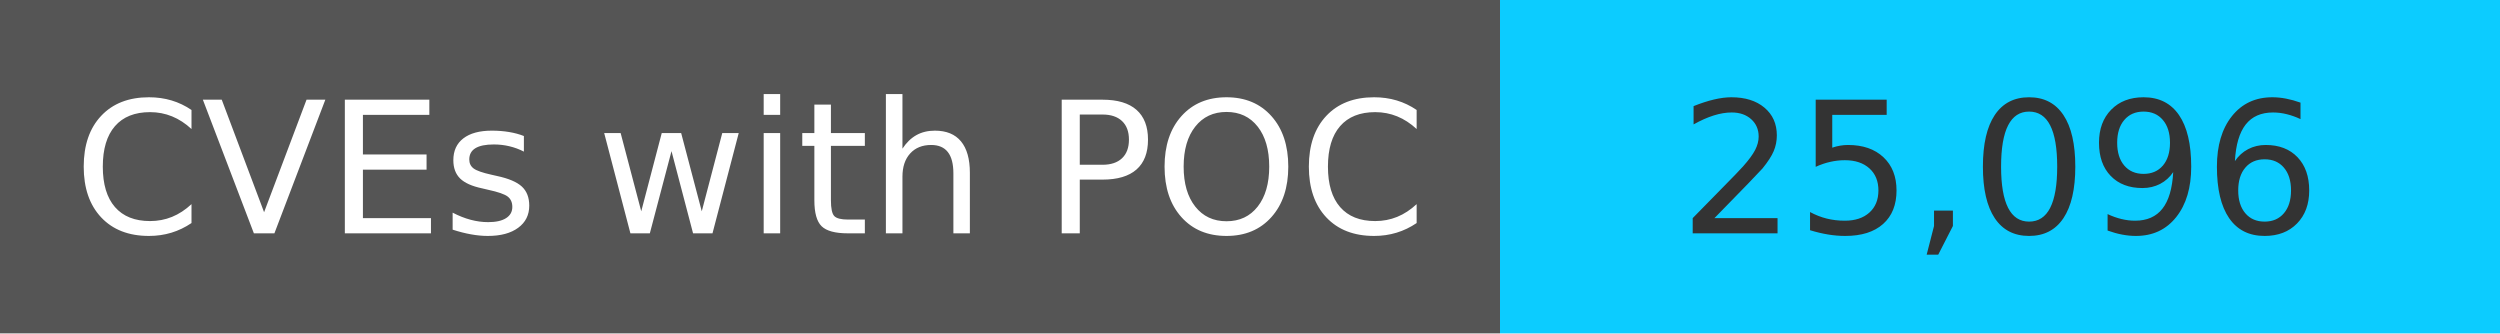
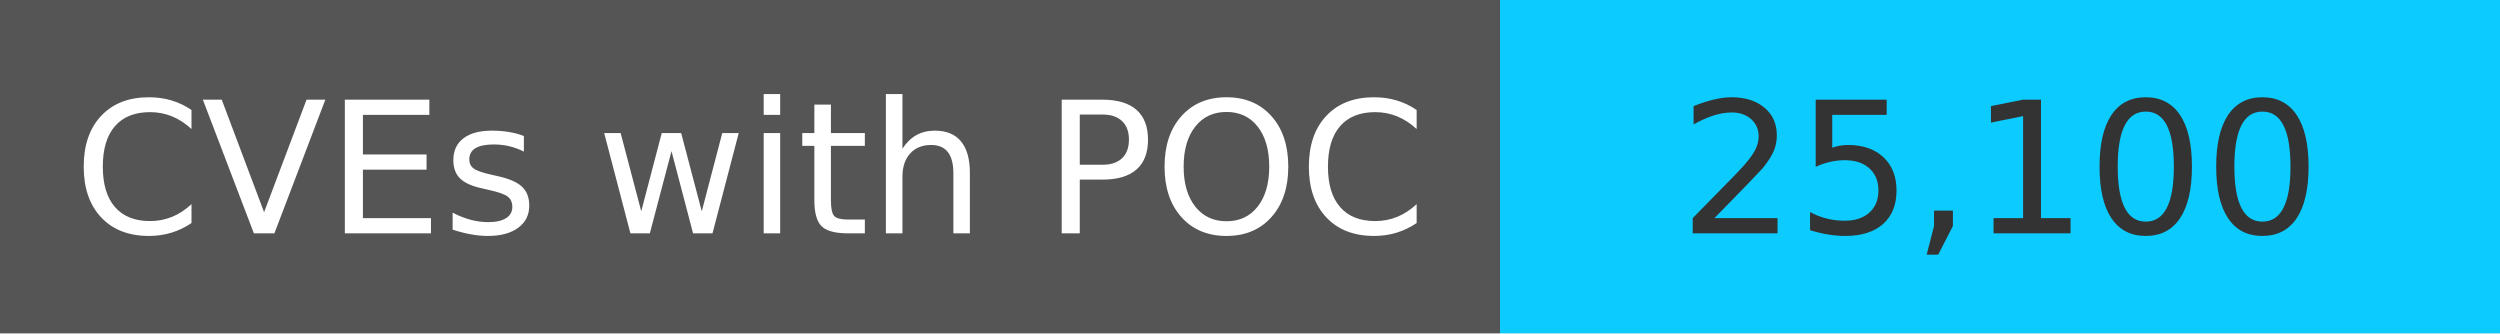
<svg xmlns="http://www.w3.org/2000/svg" width="150" height="20" role="img">
  <linearGradient id="s" x2="0" y2="100%">
    <stop offset="0" stop-color="#bbb" stop-opacity=".1" />
    <stop offset="1" stop-opacity=".1" />
  </linearGradient>
  <g>
    <rect width="90" height="20" fill="#555" />
    <rect x="90" width="267" height="20" fill="#0cccff" />
  </g>
  <g fill="#fff" text-anchor="middle" font-family="Verdana,Geneva,DejaVu Sans,sans-serif" text-rendering="geometricPrecision" font-size="110">
    <text x="450" y="140" transform="scale(.1)" fill="#fff">
            CVEs with POC
        </text>
    <text x="1200" y="140" transform="scale(.1)" fill="#333">
-             25,096
+             25,100
        </text>
  </g>
</svg>
